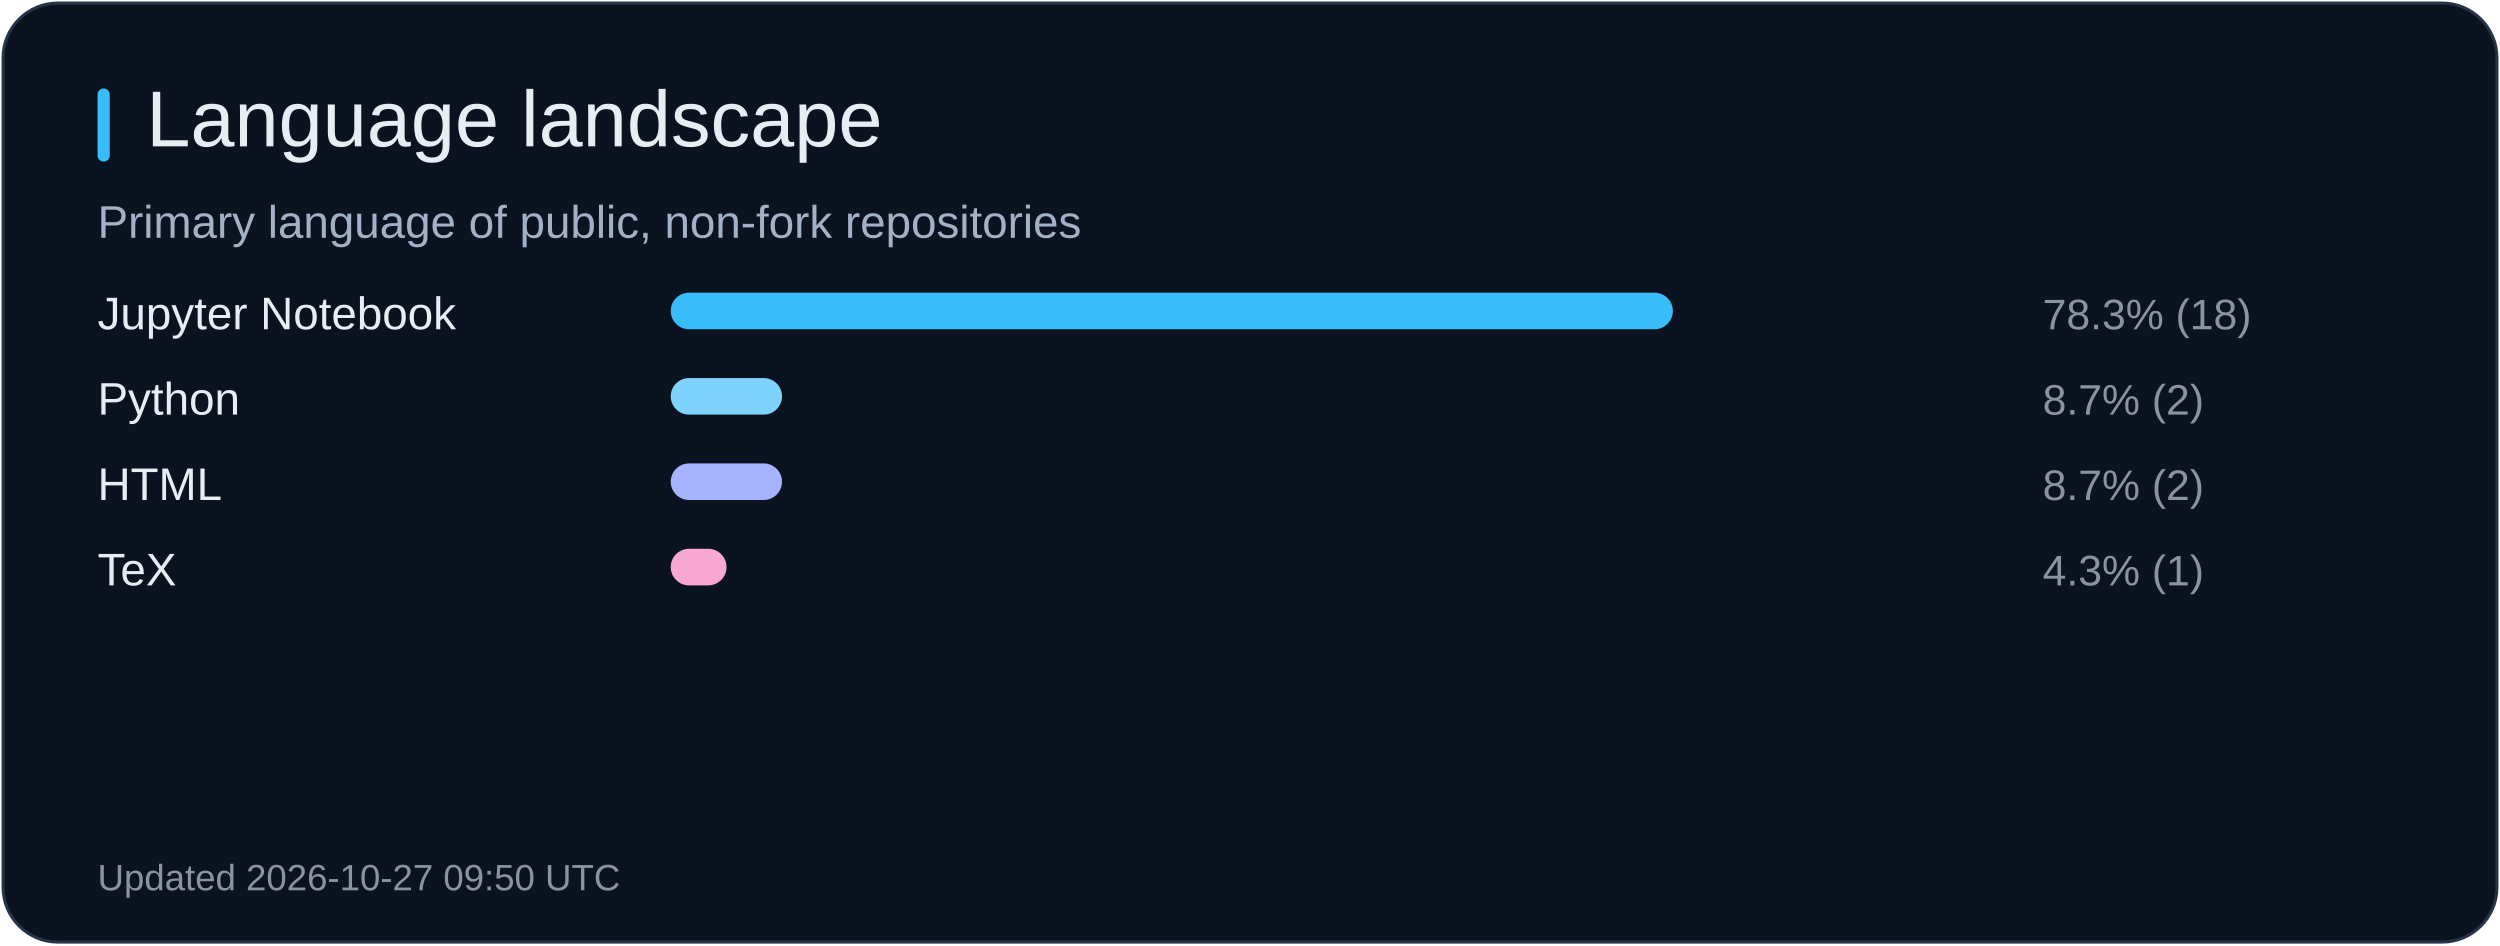
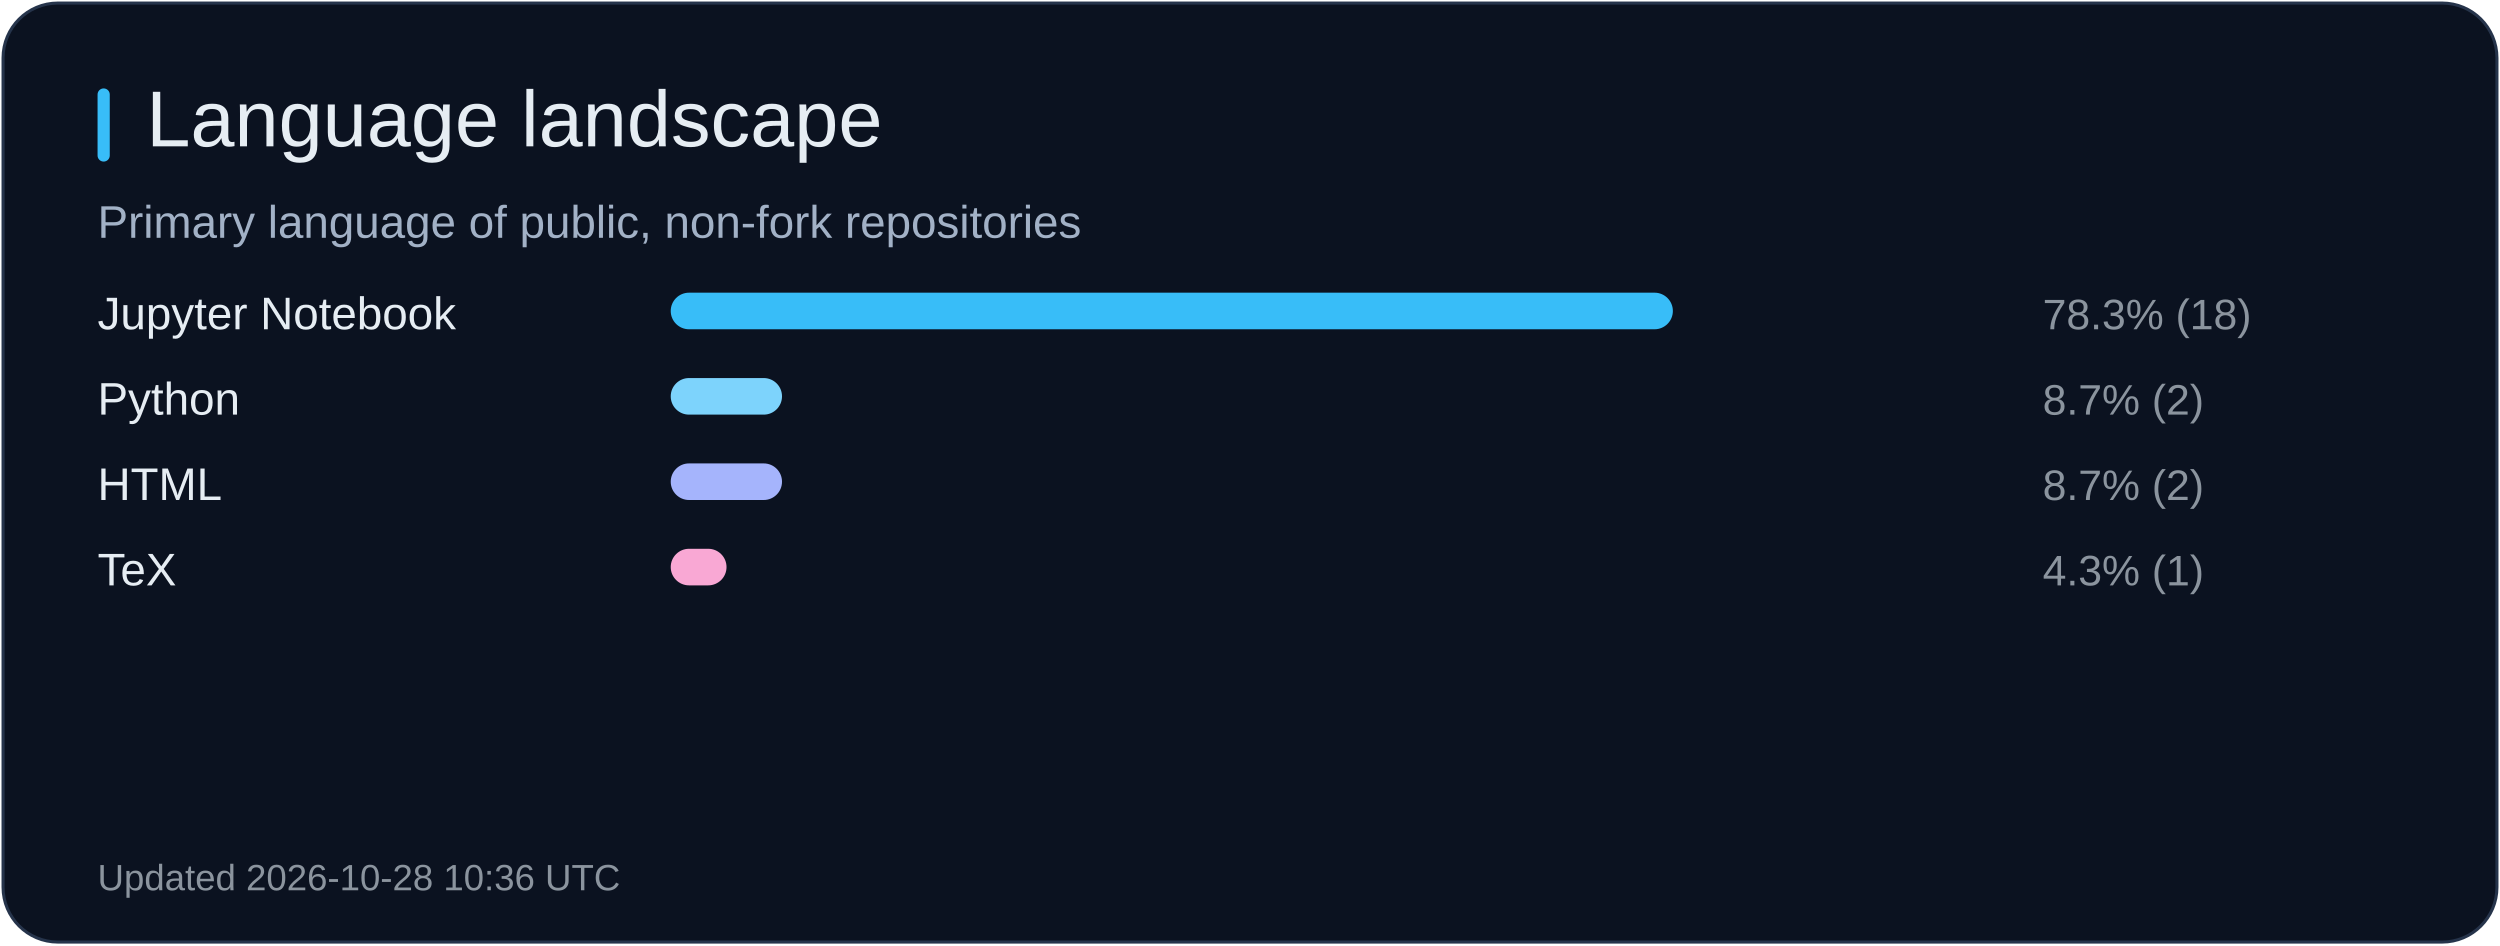
<svg xmlns="http://www.w3.org/2000/svg" width="820" height="310" viewBox="0 0 820 310" role="img" aria-label="Language landscape">
  <rect x="1" y="1" width="818" height="308" rx="18" fill="#0b1220" stroke="#26344b" />
  <rect x="32" y="29" width="4" height="24" rx="2" fill="#38bdf8" />
  <text x="48" y="48" fill="#e6edf3" font-size="26" font-family="Arial, sans-serif">Language landscape</text>
  <text x="32" y="78" fill="#a2b1c6" font-size="15" font-family="Arial, sans-serif">Primary language of public, non-fork repositories</text>
  <text x="32" y="108" fill="#e6edf3" font-size="15" font-family="Arial, sans-serif">Jupyter Notebook</text>
  <rect x="220" y="96" width="328.7" height="12" rx="6" fill="#38bdf8" />
  <text x="670" y="108" fill="#8b949e" font-size="14" font-family="Arial, sans-serif">78.3% (18)</text>
  <text x="32" y="136" fill="#e6edf3" font-size="15" font-family="Arial, sans-serif">Python</text>
  <rect x="220" y="124" width="36.5" height="12" rx="6" fill="#7dd3fc" />
  <text x="670" y="136" fill="#8b949e" font-size="14" font-family="Arial, sans-serif">8.7% (2)</text>
  <text x="32" y="164" fill="#e6edf3" font-size="15" font-family="Arial, sans-serif">HTML</text>
  <rect x="220" y="152" width="36.5" height="12" rx="6" fill="#a5b4fc" />
  <text x="670" y="164" fill="#8b949e" font-size="14" font-family="Arial, sans-serif">8.7% (2)</text>
  <text x="32" y="192" fill="#e6edf3" font-size="15" font-family="Arial, sans-serif">TeX</text>
  <rect x="220" y="180" width="18.3" height="12" rx="6" fill="#f9a8d4" />
  <text x="670" y="192" fill="#8b949e" font-size="14" font-family="Arial, sans-serif">4.3% (1)</text>
-   <text x="32" y="292" fill="#8b949e" font-size="12" font-family="Arial, sans-serif">Updated 2026-10-27 09:50 UTC</text>
+   <text x="32" y="292" fill="#8b949e" font-size="12" font-family="Arial, sans-serif">Updated 2026-10-28 10:36 UTC</text>
</svg>
